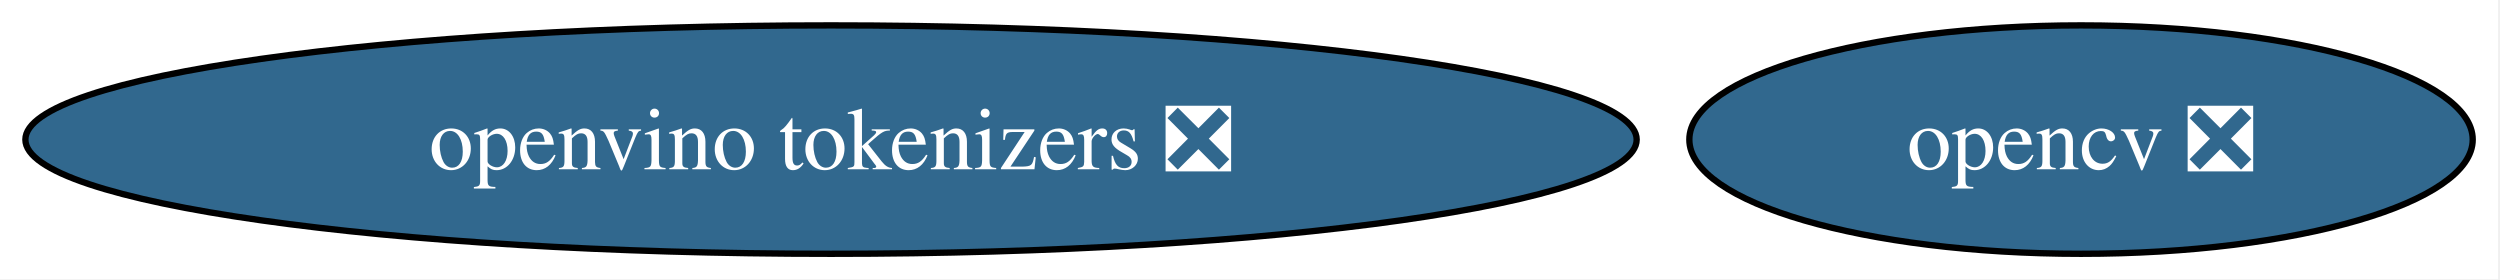
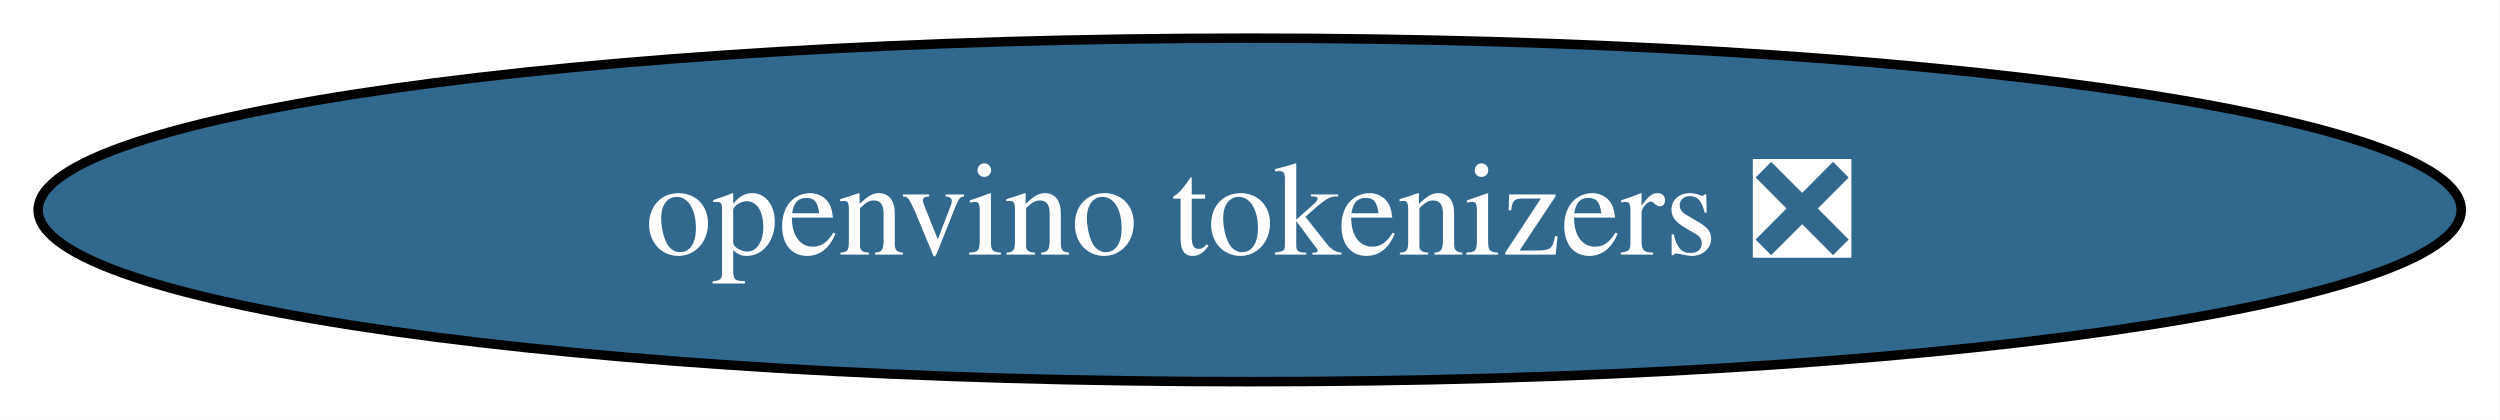
- <svg xmlns="http://www.w3.org/2000/svg" xmlns:xlink="http://www.w3.org/1999/xlink" width="394pt" height="44pt" viewBox="0.00 0.00 394.00 44.00">
+ <svg xmlns="http://www.w3.org/2000/svg" xmlns:xlink="http://www.w3.org/1999/xlink" width="262pt" height="44pt" viewBox="0.00 0.00 262.00 44.00">
  <g id="graph0" class="graph" transform="scale(1 1) rotate(0) translate(4 40)">
-     <polygon fill="white" stroke="none" points="-4,4 -4,-40 389.7,-40 389.7,4 -4,4" />
+     <polygon fill="white" stroke="none" points="-4,4 -4,-40 257.94,-40 257.94,4 -4,4" />
    <g id="node1" class="node">
      <g id="a_node1">
-         <a xlink:href="https://github.com/conda-forge/opencv-feedstock/pull/483" xlink:title="opencv ❎">
-           <ellipse fill="#31688e" stroke="black" cx="323.97" cy="-18" rx="61.73" ry="18" />
-           <text xml:space="preserve" text-anchor="middle" x="323.97" y="-13.32" font-family="Times,serif" font-size="14.00" fill="white">opencv ❎</text>
-         </a>
-       </g>
-     </g>
-     <g id="node2" class="node">
-       <g id="a_node2">
        <a xlink:href="https://github.com/conda-forge/openvino-tokenizers-feedstock/pull/45" xlink:title="openvino tokenizers ❎">
          <ellipse fill="#31688e" stroke="black" cx="126.97" cy="-18" rx="126.97" ry="18" />
          <text xml:space="preserve" text-anchor="middle" x="126.97" y="-13.32" font-family="Times,serif" font-size="14.00" fill="white">openvino tokenizers ❎</text>
        </a>
      </g>
    </g>
  </g>
</svg>
